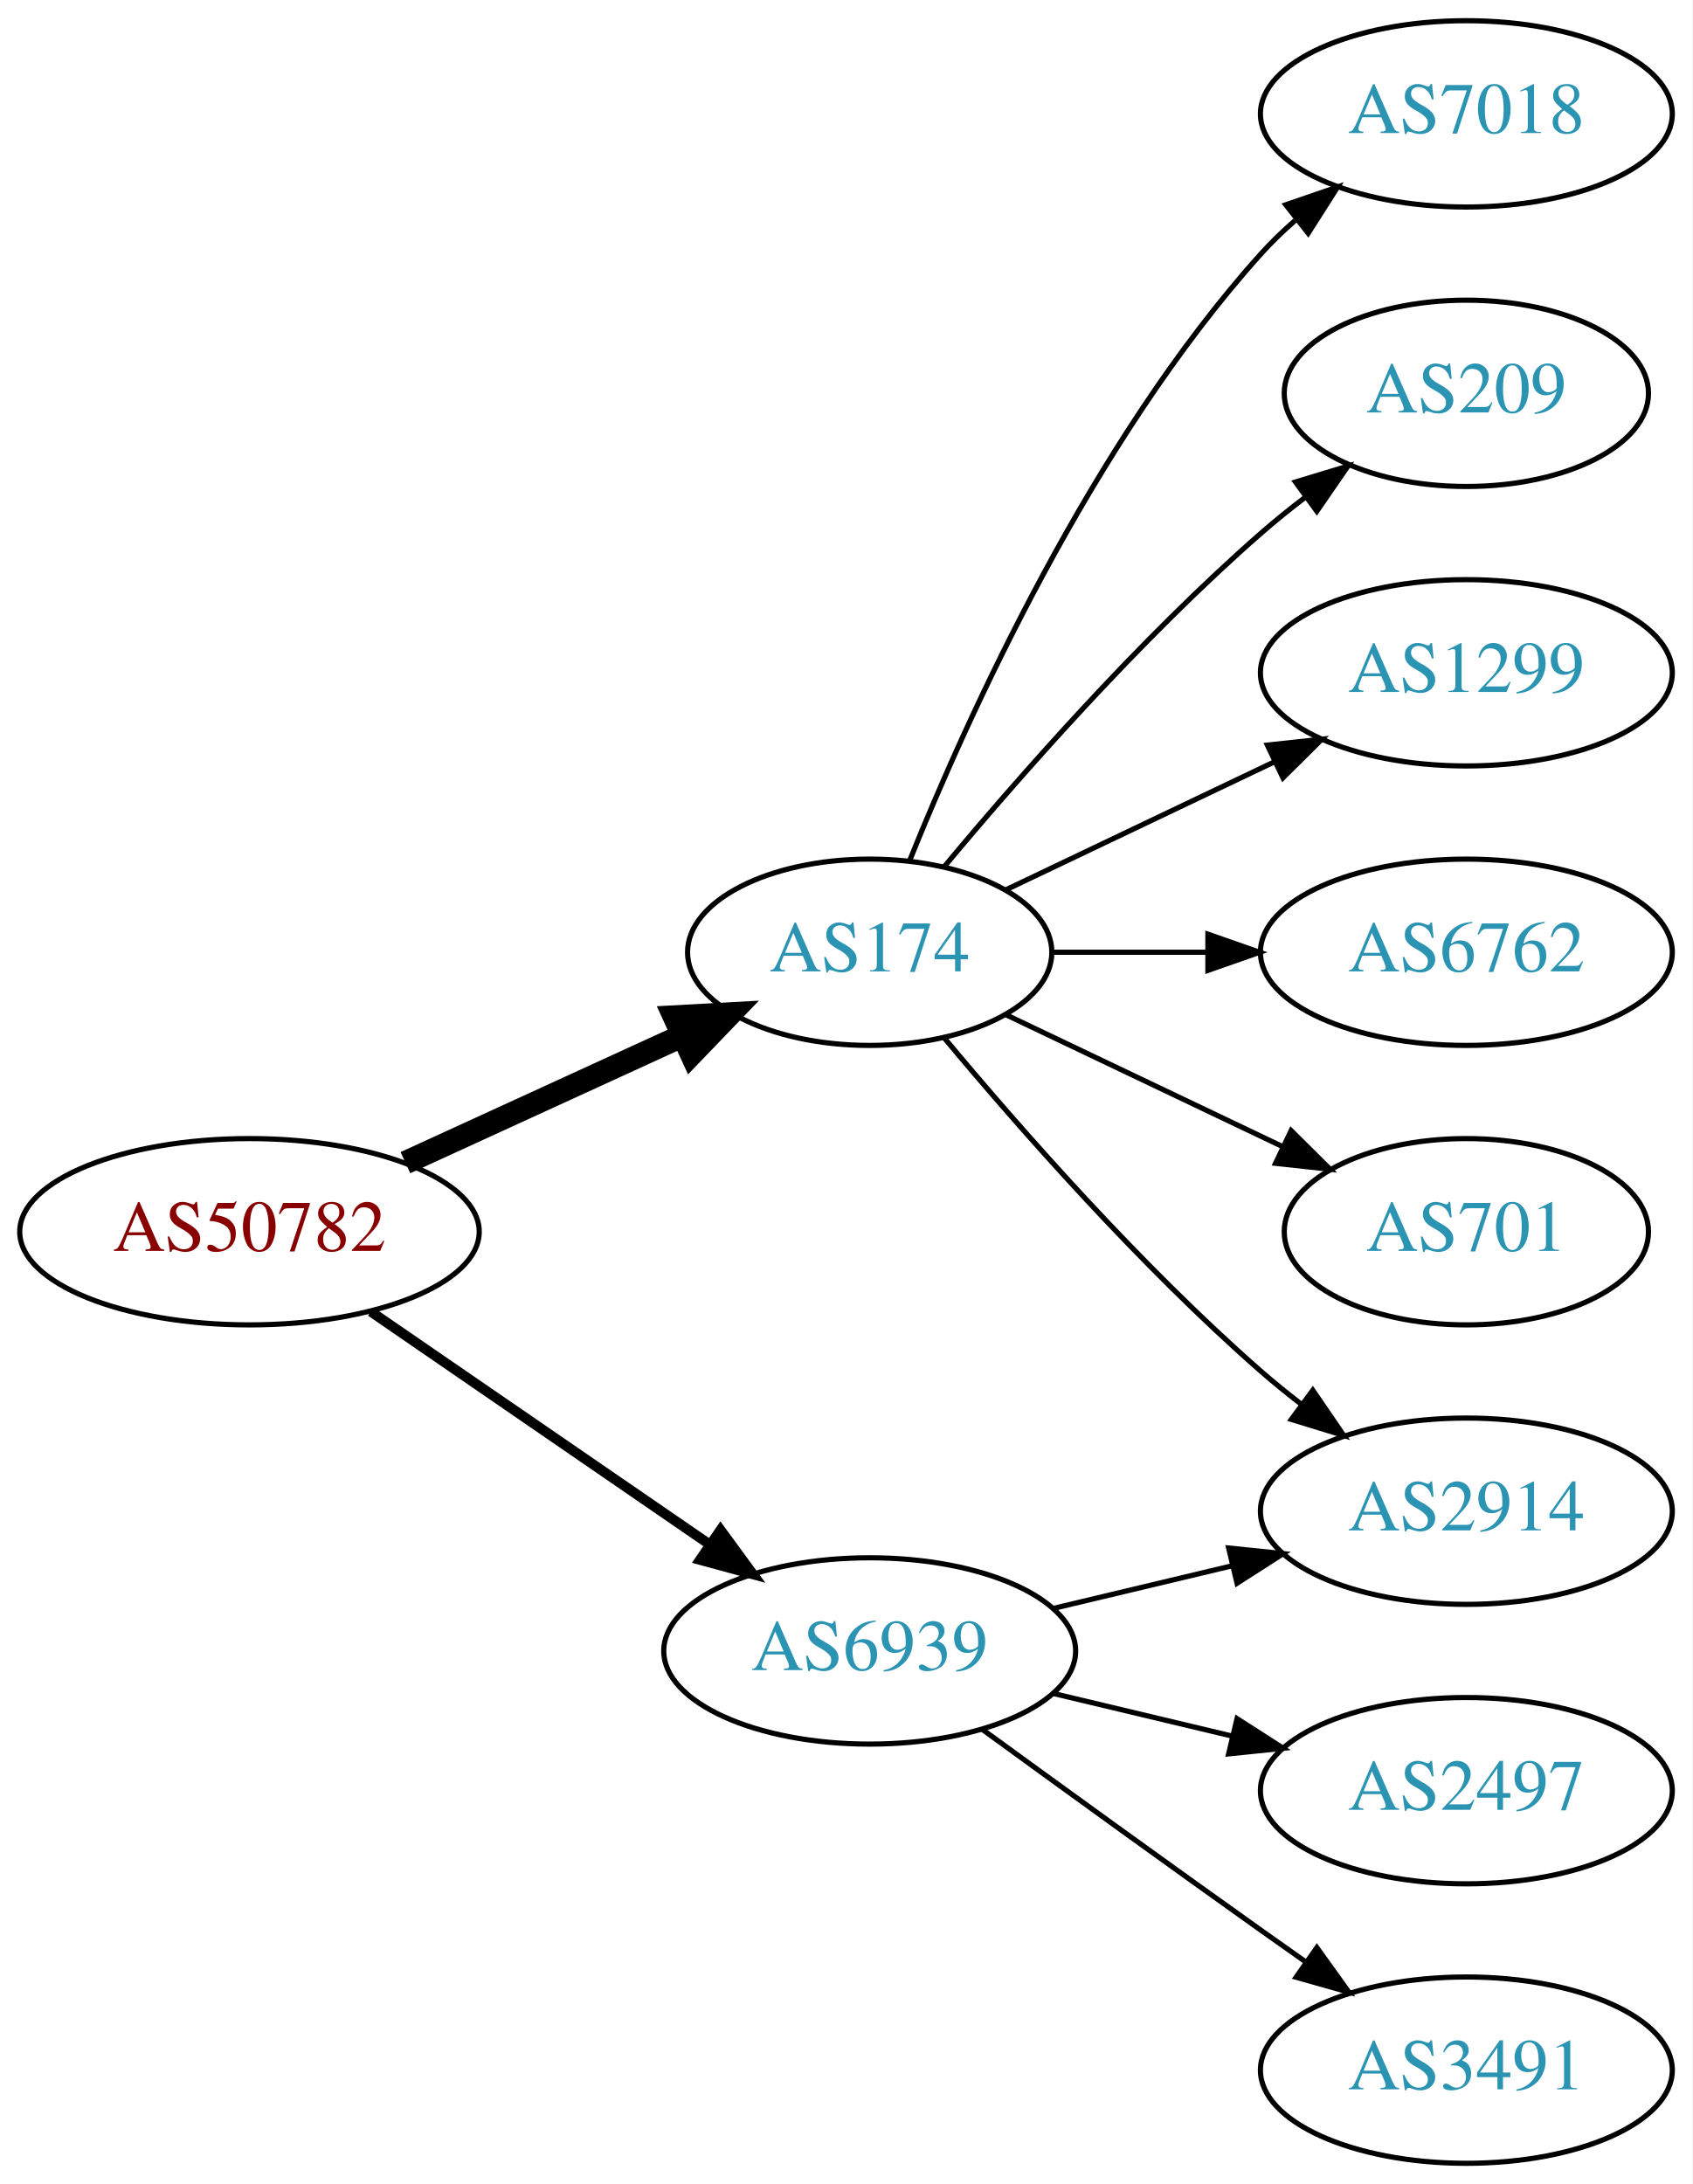
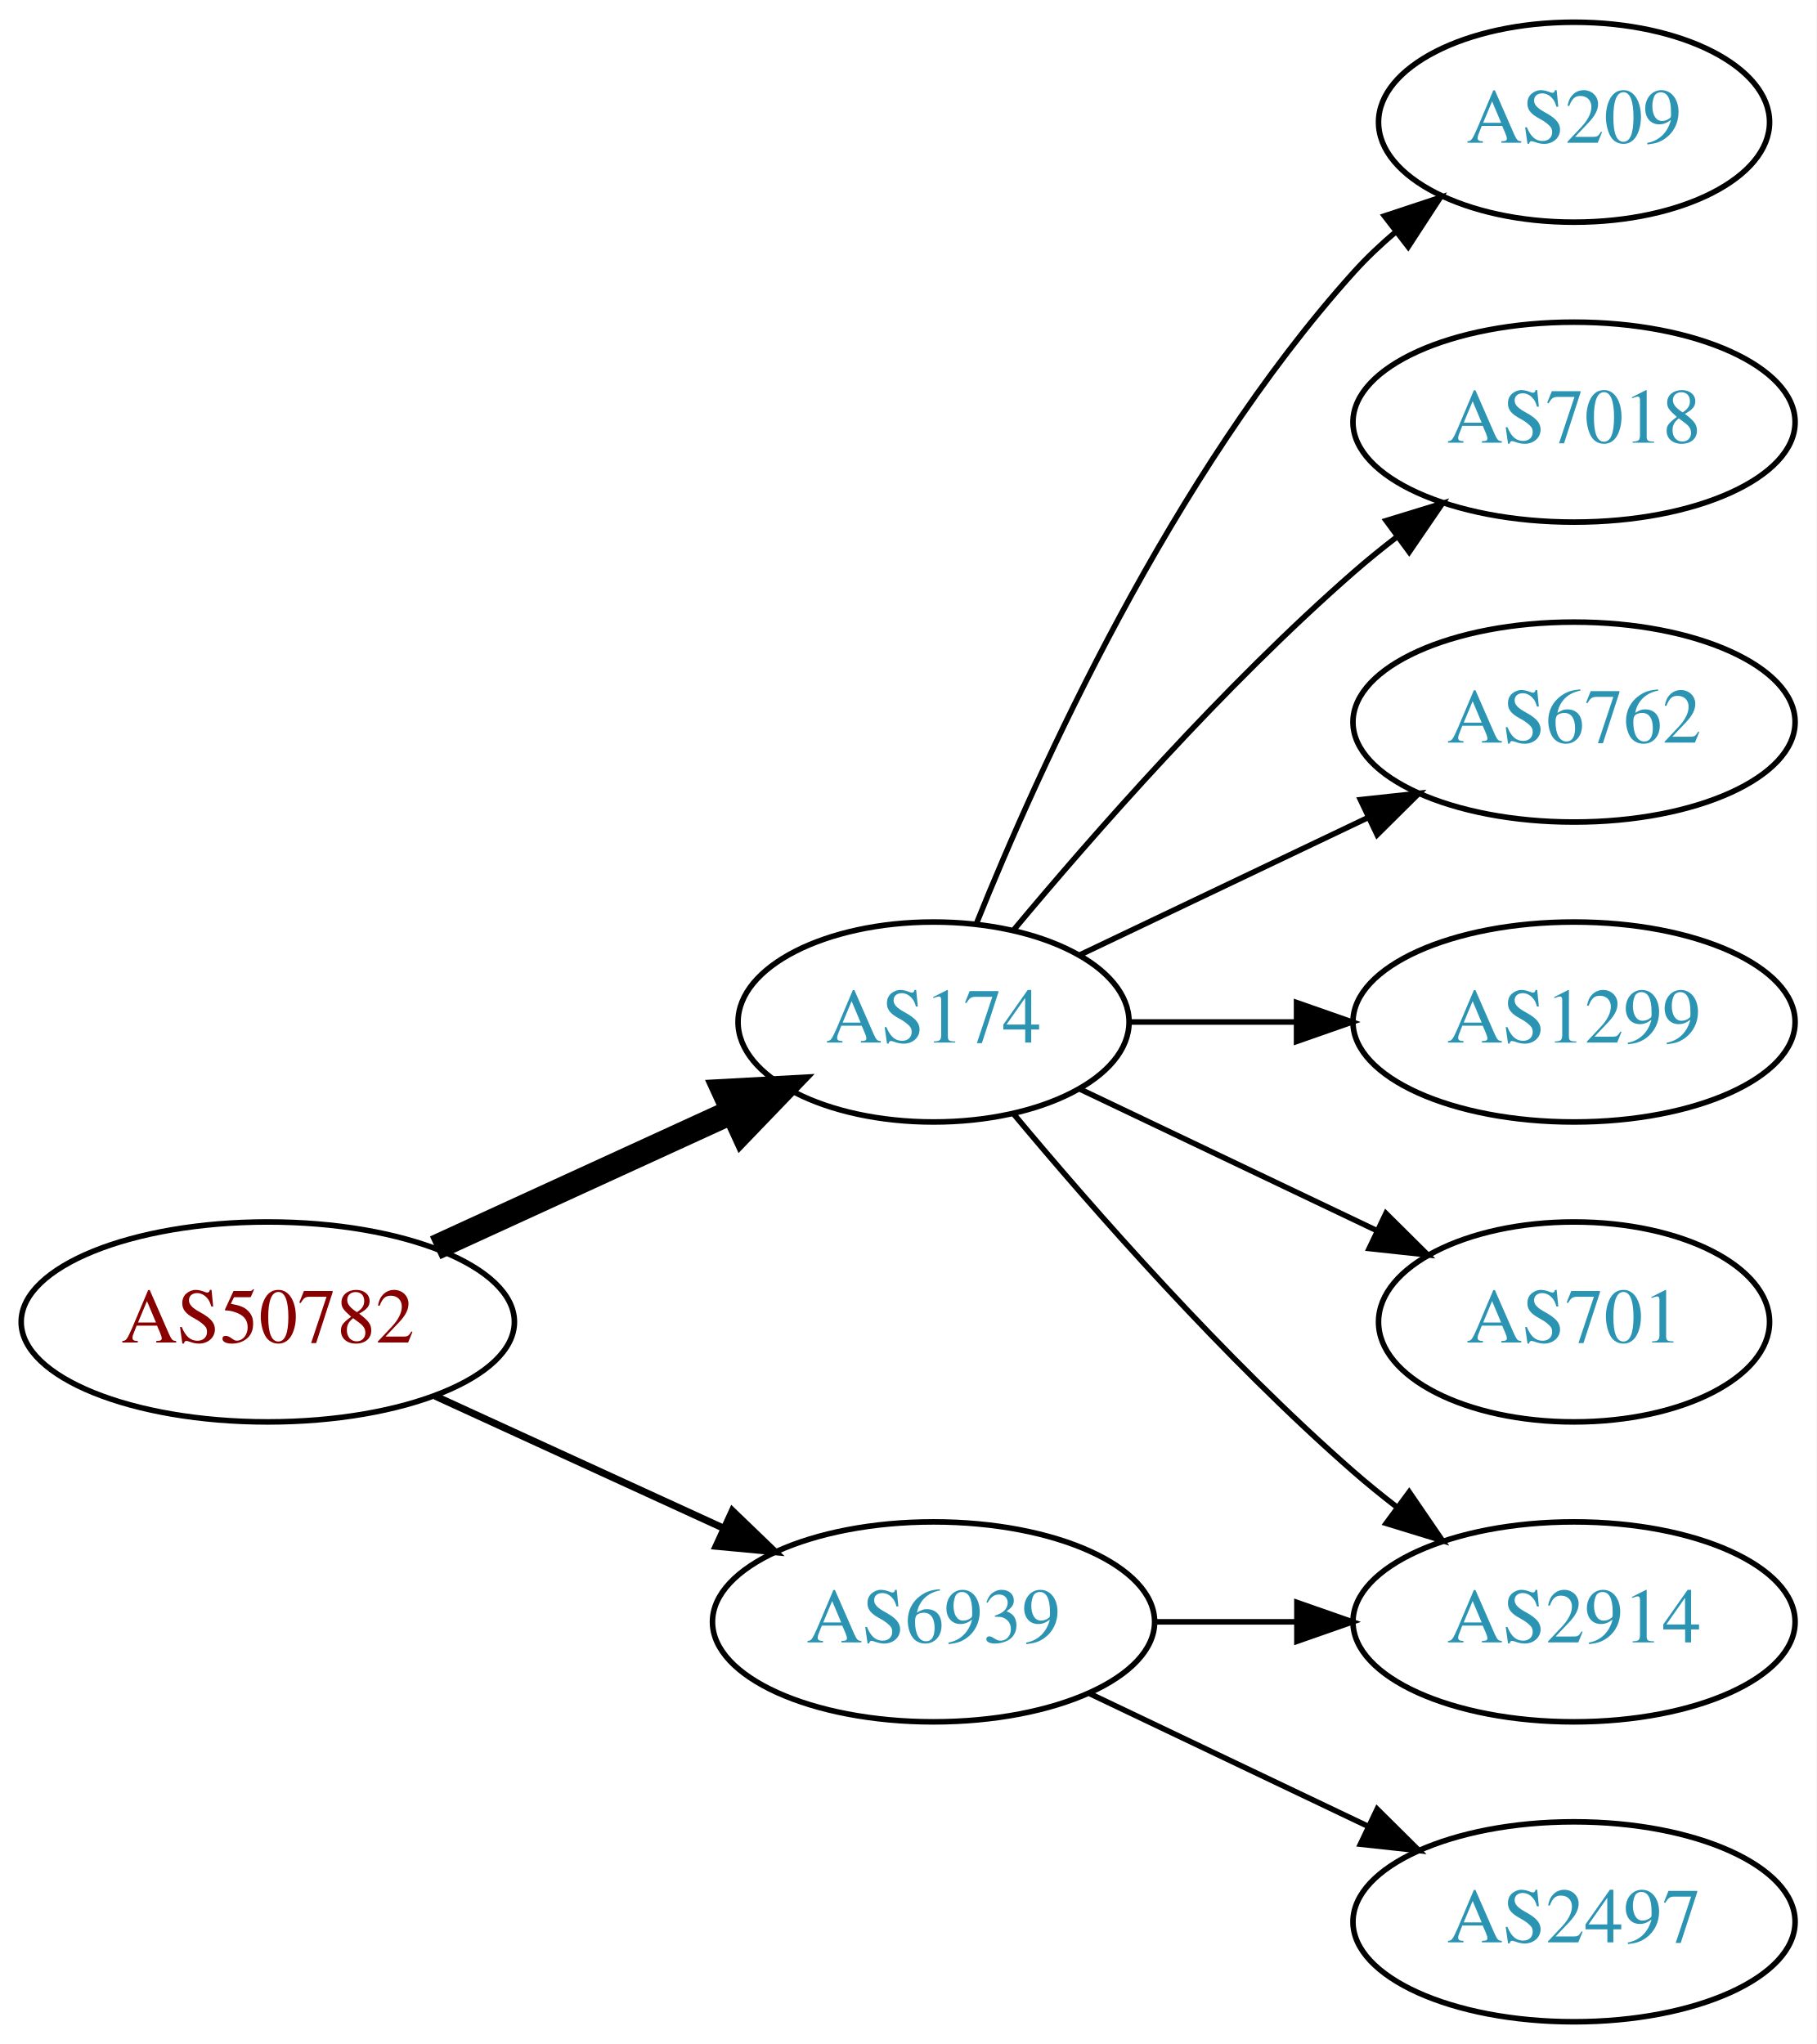
- <svg xmlns="http://www.w3.org/2000/svg" xmlns:xlink="http://www.w3.org/1999/xlink" width="327pt" height="422pt" viewBox="0.00 0.00 326.98 422.00">
-   <g id="graph0" class="graph" transform="scale(1 1) rotate(0) translate(4 418)">
-     <polygon fill="white" stroke="none" points="-4,4 -4,-418 322.978,-418 322.978,4 -4,4" />
+ <svg xmlns="http://www.w3.org/2000/svg" xmlns:xlink="http://www.w3.org/1999/xlink" width="327pt" height="368pt" viewBox="0.00 0.00 326.98 368.00">
+   <g id="graph0" class="graph" transform="scale(1 1) rotate(0) translate(4 364)">
+     <polygon fill="white" stroke="none" points="-4,4 -4,-364 322.978,-364 322.978,4 -4,4" />
    <g id="node1" class="node">
      <g id="a_node1">
        <a xlink:href="/asn/50782" xlink:title="AS50782 ~ COSYS DATA GmbH [AT]">
-           <ellipse fill="#ffffff" stroke="black" cx="44.196" cy="-180" rx="44.393" ry="18" />
-           <text text-anchor="middle" x="44.196" y="-176.3" font-family="Times,serif" font-size="14.00" fill="#880000">AS50782</text>
+           <ellipse fill="#ffffff" stroke="black" cx="44.196" cy="-126" rx="44.393" ry="18" />
+           <text text-anchor="middle" x="44.196" y="-122.3" font-family="Times,serif" font-size="14.00" fill="#880000">AS50782</text>
        </a>
      </g>
    </g>
    <g id="node2" class="node">
      <g id="a_node2">
        <a xlink:href="/asn/174" xlink:title="AS174 ~ Cogent Communications [US]">
-           <ellipse fill="#ffffff" stroke="black" cx="164.039" cy="-234" rx="35.194" ry="18" />
-           <text text-anchor="middle" x="164.039" y="-230.3" font-family="Times,serif" font-size="14.00" fill="#2c94b3">AS174</text>
+           <ellipse fill="#ffffff" stroke="black" cx="164.039" cy="-180" rx="35.194" ry="18" />
+           <text text-anchor="middle" x="164.039" y="-176.3" font-family="Times,serif" font-size="14.00" fill="#2c94b3">AS174</text>
        </a>
      </g>
    </g>
    <g id="edge1" class="edge">
-       <path fill="none" stroke="black" stroke-width="4.5" d="M74.326,-193.348C90.543,-200.78 110.846,-210.083 127.935,-217.914" />
-       <polygon fill="black" stroke="black" stroke-width="4.5" points="126.321,-221.506 137.052,-222.092 129.602,-214.347 126.321,-221.506" />
+       <path fill="none" stroke="black" stroke-width="4.5" d="M74.326,-139.348C90.543,-146.78 110.846,-156.083 127.935,-163.914" />
+       <polygon fill="black" stroke="black" stroke-width="4.5" points="126.321,-167.506 137.052,-168.092 129.602,-160.347 126.321,-167.506" />
    </g>
    <g id="node3" class="node">
      <g id="a_node3">
        <a xlink:href="/asn/6939" xlink:title="AS6939 ~ Hurricane Electric LLC [US]">
-           <ellipse fill="#ffffff" stroke="black" cx="164.039" cy="-99" rx="39.794" ry="18" />
-           <text text-anchor="middle" x="164.039" y="-95.3" font-family="Times,serif" font-size="14.00" fill="#2c94b3">AS6939</text>
+           <ellipse fill="#ffffff" stroke="black" cx="164.039" cy="-72" rx="39.794" ry="18" />
+           <text text-anchor="middle" x="164.039" y="-68.3" font-family="Times,serif" font-size="14.00" fill="#2c94b3">AS6939</text>
        </a>
      </g>
    </g>
    <g id="edge2" class="edge">
-       <path fill="none" stroke="black" stroke-width="1.929" d="M67.639,-164.574C86.22,-151.802 112.781,-133.545 133.161,-119.537" />
-       <polygon fill="black" stroke="black" stroke-width="1.929" points="135.216,-122.371 141.475,-113.822 131.251,-116.602 135.216,-122.371" />
+       <path fill="none" stroke="black" stroke-width="1.286" d="M74.326,-112.652C89.937,-105.498 109.335,-96.609 126.007,-88.969" />
+       <polygon fill="black" stroke="black" stroke-width="1.286" points="127.826,-91.986 135.459,-84.638 124.91,-85.622 127.826,-91.986" />
    </g>
    <g id="node4" class="node">
      <g id="a_node4">
-         <a xlink:href="/asn/2914" xlink:title="AS2914 ~ NTT America, Inc. [US]">
-           <ellipse fill="#ffffff" stroke="black" cx="279.332" cy="-126" rx="39.794" ry="18" />
-           <text text-anchor="middle" x="279.332" y="-122.3" font-family="Times,serif" font-size="14.00" fill="#2c94b3">AS2914</text>
-         </a>
-       </g>
-     </g>
-     <g id="edge3" class="edge">
-       <path fill="none" stroke="black" d="M178.404,-217.501C192.659,-200.404 216.354,-173.381 239.685,-153 242.151,-150.846 244.789,-148.706 247.487,-146.628" />
-       <polygon fill="black" stroke="black" points="249.66,-149.375 255.641,-140.63 245.512,-143.736 249.66,-149.375" />
-     </g>
-     <g id="node5" class="node">
-       <g id="a_node5">
-         <a xlink:href="/asn/7018" xlink:title="AS7018 ~ AT&amp;T Services, Inc. [US]">
-           <ellipse fill="#ffffff" stroke="black" cx="279.332" cy="-396" rx="39.794" ry="18" />
-           <text text-anchor="middle" x="279.332" y="-392.3" font-family="Times,serif" font-size="14.00" fill="#2c94b3">AS7018</text>
-         </a>
-       </g>
-     </g>
-     <g id="edge4" class="edge">
-       <path fill="none" stroke="black" d="M171.786,-251.787C182.837,-279.243 206.891,-332.578 239.685,-369 241.688,-371.224 243.906,-373.363 246.239,-375.397" />
-       <polygon fill="black" stroke="black" points="244.437,-378.433 254.458,-381.873 248.769,-372.935 244.437,-378.433" />
-     </g>
-     <g id="node6" class="node">
-       <g id="a_node6">
        <a xlink:href="/asn/209" xlink:title="AS209 ~ CenturyLink Communications, LLC [US]">
          <ellipse fill="#ffffff" stroke="black" cx="279.332" cy="-342" rx="35.194" ry="18" />
          <text text-anchor="middle" x="279.332" y="-338.3" font-family="Times,serif" font-size="14.00" fill="#2c94b3">AS209</text>
        </a>
      </g>
    </g>
+     <g id="edge3" class="edge">
+       <path fill="none" stroke="black" d="M171.786,-197.787C182.837,-225.243 206.891,-278.578 239.685,-315 242.001,-317.572 244.606,-320.03 247.341,-322.343" />
+       <polygon fill="black" stroke="black" points="245.207,-325.117 255.264,-328.448 249.479,-319.572 245.207,-325.117" />
+     </g>
+     <g id="node5" class="node">
+       <g id="a_node5">
+         <a xlink:href="/asn/7018" xlink:title="AS7018 ~ AT&amp;T Services, Inc. [US]">
+           <ellipse fill="#ffffff" stroke="black" cx="279.332" cy="-288" rx="39.794" ry="18" />
+           <text text-anchor="middle" x="279.332" y="-284.3" font-family="Times,serif" font-size="14.00" fill="#2c94b3">AS7018</text>
+         </a>
+       </g>
+     </g>
+     <g id="edge4" class="edge">
+       <path fill="none" stroke="black" d="M178.404,-196.499C192.659,-213.596 216.354,-240.619 239.685,-261 242.151,-263.154 244.789,-265.294 247.487,-267.372" />
+       <polygon fill="black" stroke="black" points="245.512,-270.264 255.641,-273.37 249.66,-264.625 245.512,-270.264" />
+     </g>
+     <g id="node6" class="node">
+       <g id="a_node6">
+         <a xlink:href="/asn/2914" xlink:title="AS2914 ~ NTT America, Inc. [US]">
+           <ellipse fill="#ffffff" stroke="black" cx="279.332" cy="-72" rx="39.794" ry="18" />
+           <text text-anchor="middle" x="279.332" y="-68.3" font-family="Times,serif" font-size="14.00" fill="#2c94b3">AS2914</text>
+         </a>
+       </g>
+     </g>
    <g id="edge5" class="edge">
-       <path fill="none" stroke="black" d="M178.404,-250.499C192.659,-267.596 216.354,-294.619 239.685,-315 242.355,-317.332 245.228,-319.648 248.158,-321.886" />
-       <polygon fill="black" stroke="black" points="246.309,-324.87 256.449,-327.939 250.436,-319.216 246.309,-324.87" />
+       <path fill="none" stroke="black" d="M178.404,-163.501C192.659,-146.404 216.354,-119.381 239.685,-99 242.151,-96.846 244.789,-94.706 247.487,-92.628" />
+       <polygon fill="black" stroke="black" points="249.66,-95.375 255.641,-86.63 245.512,-89.736 249.66,-95.375" />
    </g>
    <g id="node7" class="node">
      <g id="a_node7">
-         <a xlink:href="/asn/1299" xlink:title="AS1299 ~ Telia Carrier [EU]">
-           <ellipse fill="#ffffff" stroke="black" cx="279.332" cy="-288" rx="39.794" ry="18" />
-           <text text-anchor="middle" x="279.332" y="-284.3" font-family="Times,serif" font-size="14.00" fill="#2c94b3">AS1299</text>
-         </a>
-       </g>
-     </g>
-     <g id="edge6" class="edge">
-       <path fill="none" stroke="black" d="M190.464,-246.119C205.766,-253.413 225.49,-262.814 242.372,-270.86" />
-       <polygon fill="black" stroke="black" points="240.879,-274.026 251.412,-275.169 243.891,-267.707 240.879,-274.026" />
-     </g>
-     <g id="node8" class="node">
-       <g id="a_node8">
        <a xlink:href="/asn/6762" xlink:title="AS6762 ~ TELECOM ITALIA SPARKLE S.p.A. [IT]">
          <ellipse fill="#ffffff" stroke="black" cx="279.332" cy="-234" rx="39.794" ry="18" />
          <text text-anchor="middle" x="279.332" y="-230.3" font-family="Times,serif" font-size="14.00" fill="#2c94b3">AS6762</text>
        </a>
      </g>
    </g>
+     <g id="edge6" class="edge">
+       <path fill="none" stroke="black" d="M190.464,-192.119C205.766,-199.413 225.49,-208.814 242.372,-216.86" />
+       <polygon fill="black" stroke="black" points="240.879,-220.026 251.412,-221.169 243.891,-213.707 240.879,-220.026" />
+     </g>
+     <g id="node8" class="node">
+       <g id="a_node8">
+         <a xlink:href="/asn/1299" xlink:title="AS1299 ~ Telia Carrier [EU]">
+           <ellipse fill="#ffffff" stroke="black" cx="279.332" cy="-180" rx="39.794" ry="18" />
+           <text text-anchor="middle" x="279.332" y="-176.3" font-family="Times,serif" font-size="14.00" fill="#2c94b3">AS1299</text>
+         </a>
+       </g>
+     </g>
    <g id="edge7" class="edge">
-       <path fill="none" stroke="black" d="M199.338,-234C208.715,-234 219.065,-234 229.1,-234" />
-       <polygon fill="black" stroke="black" points="229.388,-237.5 239.388,-234 229.388,-230.5 229.388,-237.5" />
+       <path fill="none" stroke="black" d="M199.338,-180C208.715,-180 219.065,-180 229.1,-180" />
+       <polygon fill="black" stroke="black" points="229.388,-183.5 239.388,-180 229.388,-176.5 229.388,-183.5" />
    </g>
    <g id="node9" class="node">
      <g id="a_node9">
        <a xlink:href="/asn/701" xlink:title="AS701 ~ UUNET [US]">
-           <ellipse fill="#ffffff" stroke="black" cx="279.332" cy="-180" rx="35.194" ry="18" />
-           <text text-anchor="middle" x="279.332" y="-176.3" font-family="Times,serif" font-size="14.00" fill="#2c94b3">AS701</text>
+           <ellipse fill="#ffffff" stroke="black" cx="279.332" cy="-126" rx="35.194" ry="18" />
+           <text text-anchor="middle" x="279.332" y="-122.3" font-family="Times,serif" font-size="14.00" fill="#2c94b3">AS701</text>
        </a>
      </g>
    </g>
    <g id="edge8" class="edge">
-       <path fill="none" stroke="black" d="M190.464,-221.881C206.207,-214.378 226.629,-204.644 243.822,-196.449" />
-       <polygon fill="black" stroke="black" points="245.47,-199.54 252.991,-192.078 242.458,-193.221 245.47,-199.54" />
+       <path fill="none" stroke="black" d="M190.464,-167.881C206.207,-160.378 226.629,-150.644 243.822,-142.449" />
+       <polygon fill="black" stroke="black" points="245.47,-145.54 252.991,-138.078 242.458,-139.221 245.47,-145.54" />
    </g>
-     <g id="edge11" class="edge">
-       <path fill="none" stroke="black" d="M199.646,-107.248C210.517,-109.838 222.671,-112.735 234.114,-115.462" />
-       <polygon fill="black" stroke="black" points="233.397,-118.889 243.936,-117.803 235.02,-112.08 233.397,-118.889" />
+     <g id="edge10" class="edge">
+       <path fill="none" stroke="black" d="M203.711,-72C211.914,-72 220.678,-72 229.21,-72" />
+       <polygon fill="black" stroke="black" points="229.449,-75.5 239.449,-72 229.449,-68.5 229.449,-75.5" />
    </g>
    <g id="node10" class="node">
      <g id="a_node10">
        <a xlink:href="/asn/2497" xlink:title="AS2497 ~ Internet Initiative Japan Inc. [JP]">
-           <ellipse fill="#ffffff" stroke="black" cx="279.332" cy="-72" rx="39.794" ry="18" />
-           <text text-anchor="middle" x="279.332" y="-68.3" font-family="Times,serif" font-size="14.00" fill="#2c94b3">AS2497</text>
+           <ellipse fill="#ffffff" stroke="black" cx="279.332" cy="-18" rx="39.794" ry="18" />
+           <text text-anchor="middle" x="279.332" y="-14.3" font-family="Times,serif" font-size="14.00" fill="#2c94b3">AS2497</text>
        </a>
      </g>
    </g>
    <g id="edge9" class="edge">
-       <path fill="none" stroke="black" d="M199.646,-90.752C210.517,-88.162 222.671,-85.265 234.114,-82.538" />
-       <polygon fill="black" stroke="black" points="235.02,-85.92 243.936,-80.197 233.397,-79.111 235.02,-85.92" />
-     </g>
-     <g id="node11" class="node">
-       <g id="a_node11">
-         <a xlink:href="/asn/3491" xlink:title="AS3491 ~ PCCW Global, Inc. [US]">
-           <ellipse fill="#ffffff" stroke="black" cx="279.332" cy="-18" rx="39.794" ry="18" />
-           <text text-anchor="middle" x="279.332" y="-14.3" font-family="Times,serif" font-size="14.00" fill="#2c94b3">AS3491</text>
-         </a>
-       </g>
-     </g>
-     <g id="edge10" class="edge">
-       <path fill="none" stroke="black" d="M185.887,-83.778C200.821,-72.909 221.435,-57.975 239.685,-45 242.506,-42.995 245.449,-40.915 248.397,-38.841" />
-       <polygon fill="black" stroke="black" points="250.443,-41.681 256.621,-33.074 246.424,-35.95 250.443,-41.681" />
+       <path fill="none" stroke="black" d="M192.175,-59.066C207.169,-51.919 225.99,-42.948 242.213,-35.215" />
+       <polygon fill="black" stroke="black" points="243.895,-38.291 251.417,-30.829 240.884,-31.972 243.895,-38.291" />
    </g>
  </g>
</svg>
